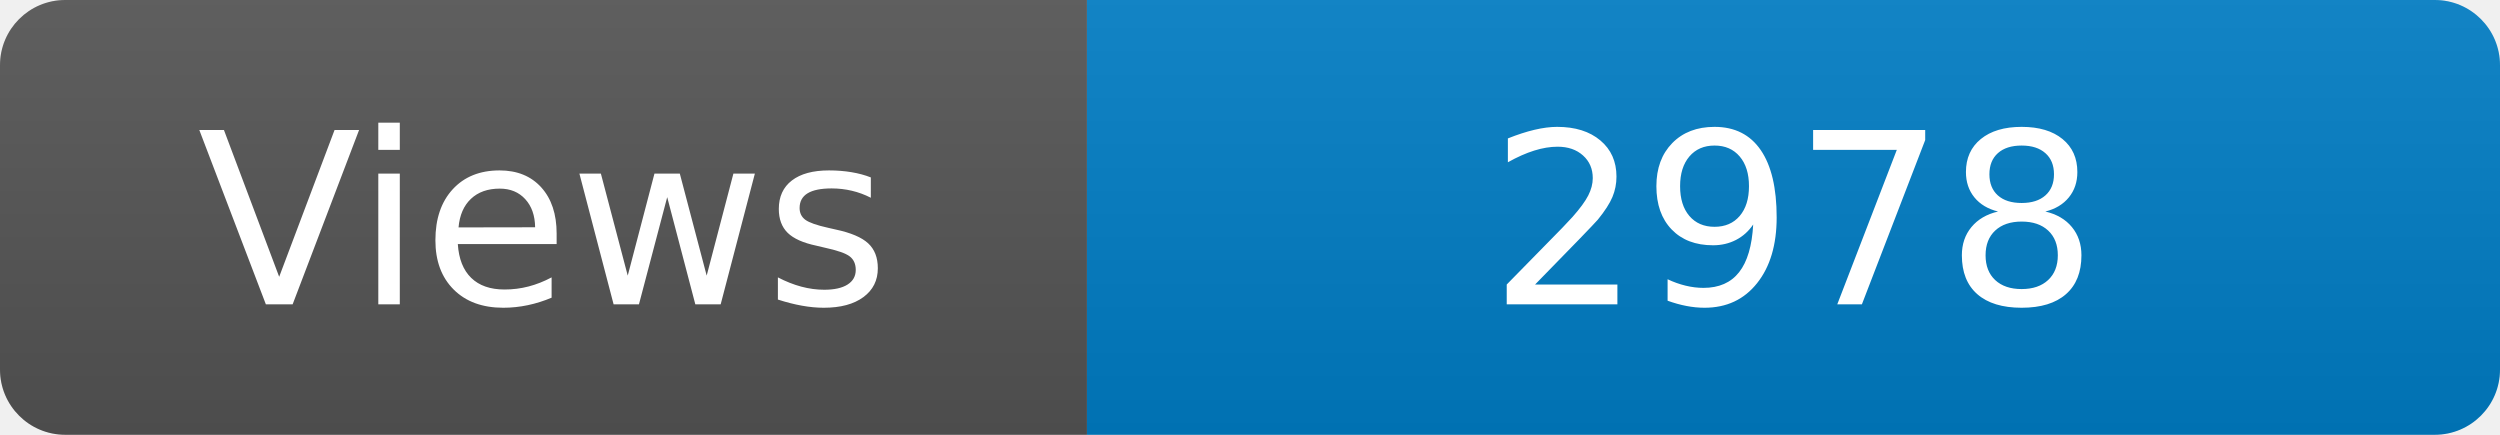
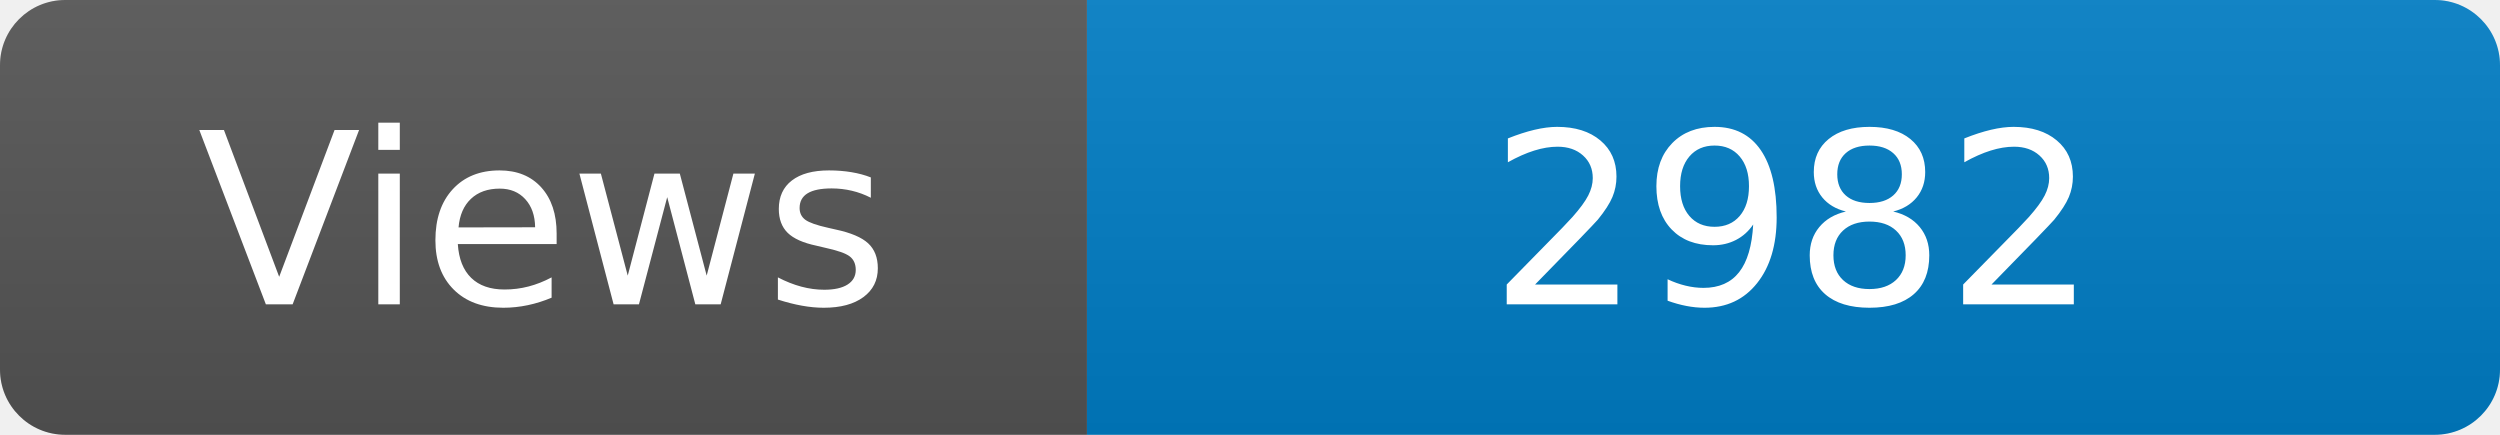
<svg xmlns="http://www.w3.org/2000/svg" width="115" height="20" role="img" aria-label="Maintained?: yes">
  <linearGradient id="s" x2="0" y2="100%">
    <stop offset="0" stop-color="#bbb" stop-opacity=".1" />
    <stop offset="1" stop-opacity=".1" />
  </linearGradient>
  <clipPath id="r">
    <rect width="115" height="20" rx="3" fill="#fff" />
  </clipPath>
  <g clip-path="url(#r)">
    <rect width="50" height="20" fill="#555" />
    <rect x="50" width="160" height="20" fill="#007ec6" />
    <rect width="115" height="20" fill="url(#s)" />
  </g>
  <g fill="#fff" text-anchor="middle" font-family="Verdana,Geneva,DejaVu Sans,sans-serif" font-size="110">
    <text x="250" y="140" transform="scale(.1)" fill="#fff">Views</text>
-     <text x="825" y="140" transform="scale(.1)" fill="#fff">2978</text>
+     <text x="825" y="140" transform="scale(.1)" fill="#fff">2982</text>
  </g>
</svg>
